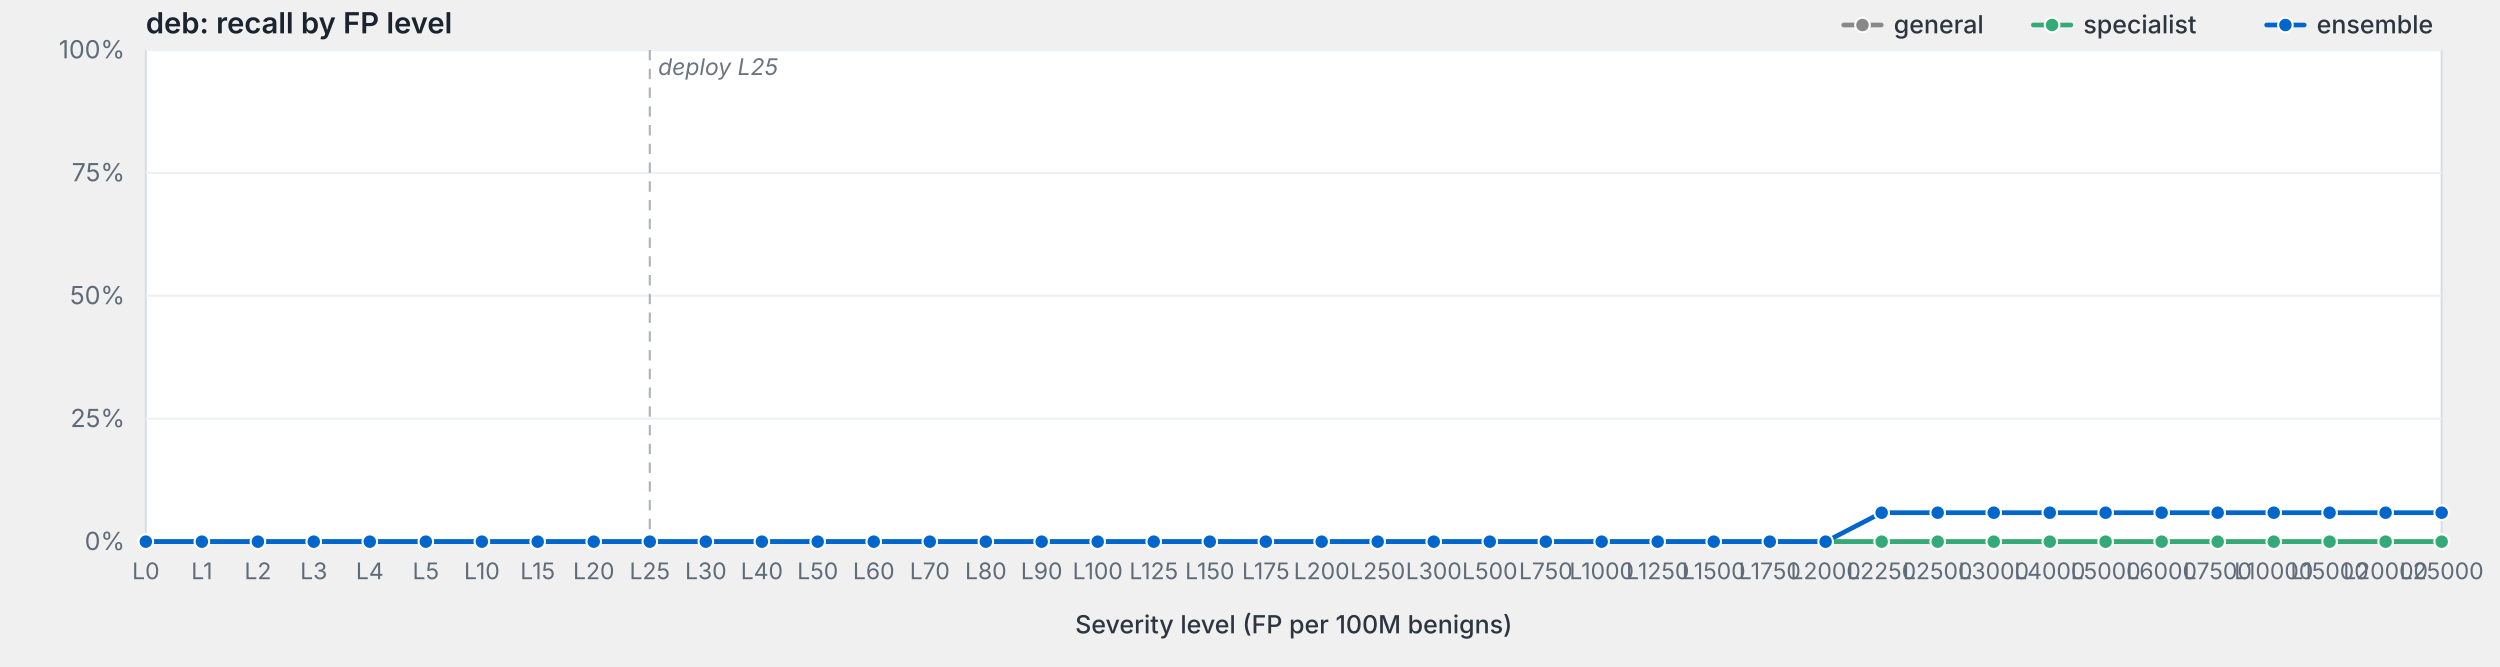
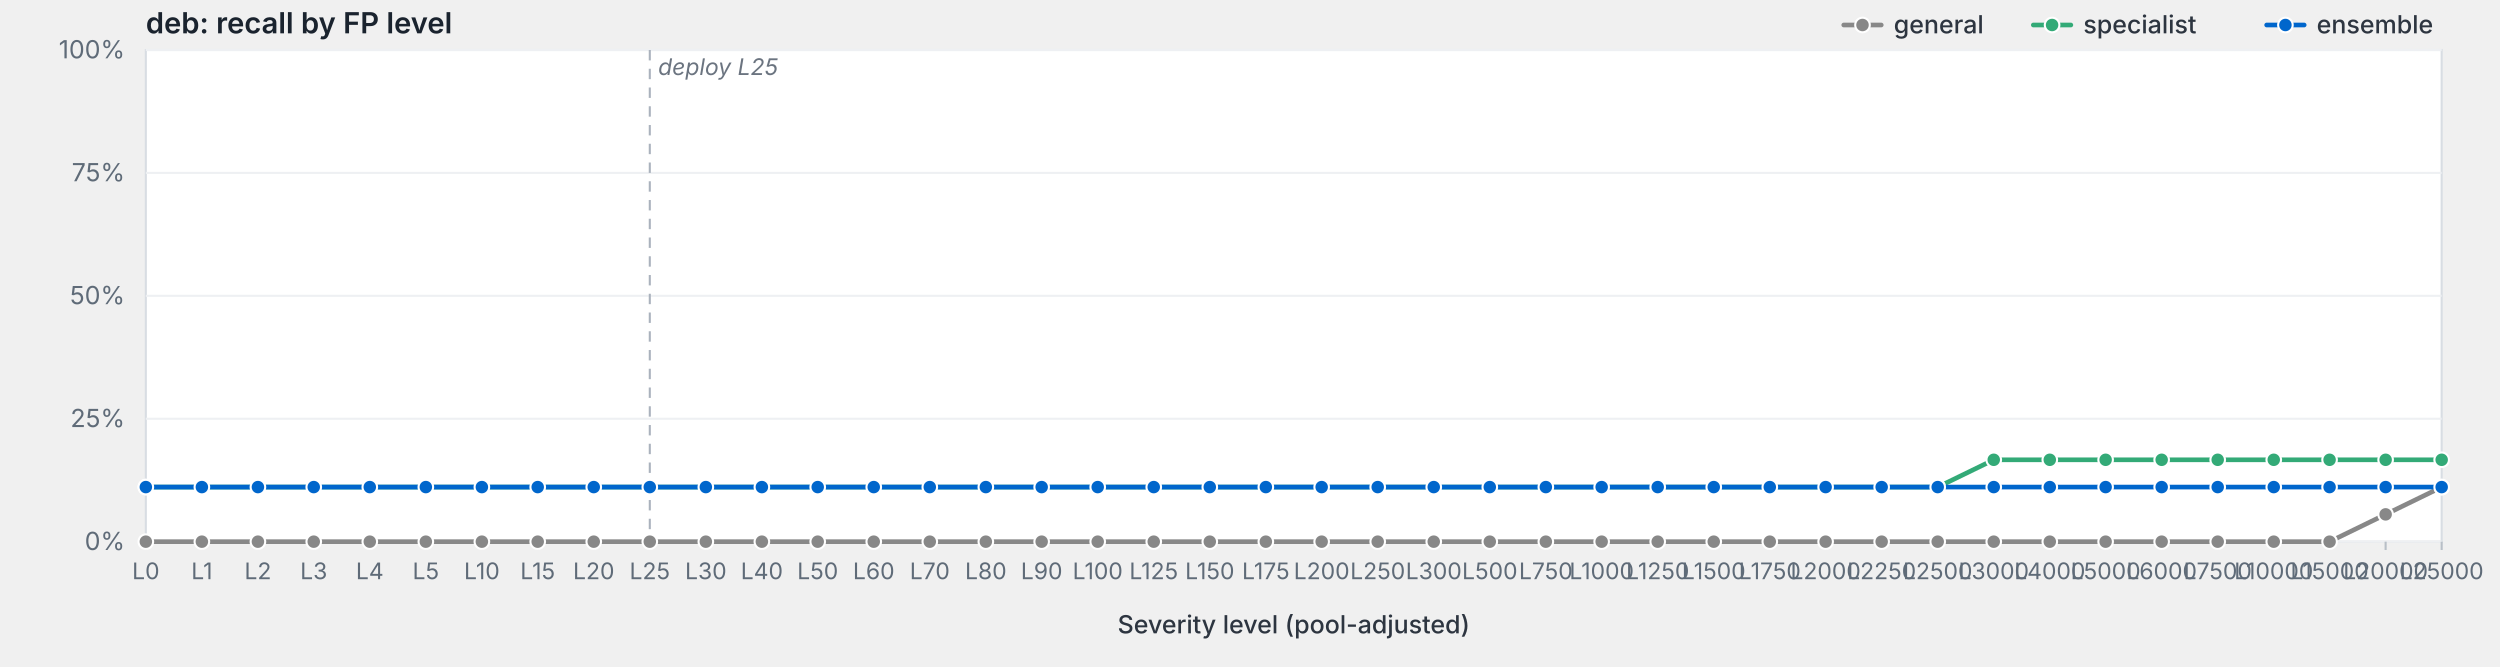
<svg xmlns="http://www.w3.org/2000/svg" viewBox="0 0 1200 320" width="1200" height="320" preserveAspectRatio="xMidYMid meet" role="img" aria-label="deb: recall by FP level">
  <style>svg { background: #fdfdfd; }.frame { fill: #fff; stroke: #d8dde3; stroke-width: 1; }.grid { stroke: #eef0f3; stroke-width: 1; }.tick { stroke: #b8bfc7; stroke-width: 1; }.axis-label { fill: #5f6b78; font-family: -apple-system, BlinkMacSystemFont, "Segoe UI", system-ui, sans-serif; font-size: 12px; }.x-label { fill: #5f6b78; font-family: -apple-system, BlinkMacSystemFont, "Segoe UI", system-ui, sans-serif; font-size: 11px; }.axis-title { fill: #2d3540; font-family: -apple-system, BlinkMacSystemFont, "Segoe UI", system-ui, sans-serif; font-size: 12px; font-weight: 500; }.title { fill: #1a232e; font-family: -apple-system, BlinkMacSystemFont, "Segoe UI", system-ui, sans-serif; font-size: 14px; font-weight: 600; }.deploy-marker { stroke: #aab2bd; stroke-width: 1; stroke-dasharray: 5,4; }.deploy-label { fill: #6b7480; font-family: -apple-system, BlinkMacSystemFont, "Segoe UI", system-ui, sans-serif; font-size: 11px; font-style: italic; }.curve { fill: none; stroke-width: 2.25; stroke-linejoin: round; stroke-linecap: round; }.marker { stroke: #fff; stroke-width: 1; }.legend-text { fill: #2d3540; font-family: -apple-system, BlinkMacSystemFont, "Segoe UI", system-ui, sans-serif; font-size: 12px; font-weight: 500; }</style>
  <text class="title" x="70" y="16">deb: recall by FP level</text>
  <rect class="frame" x="70" y="24" width="1102" height="236" />
  <line class="grid" x1="70" y1="260.0" x2="1172" y2="260.0" />
  <text class="axis-label" x="60" y="264.0" text-anchor="end">0%</text>
  <line class="grid" x1="70" y1="201.0" x2="1172" y2="201.0" />
  <text class="axis-label" x="60" y="205.0" text-anchor="end">25%</text>
  <line class="grid" x1="70" y1="142.0" x2="1172" y2="142.0" />
  <text class="axis-label" x="60" y="146.0" text-anchor="end">50%</text>
  <line class="grid" x1="70" y1="83.0" x2="1172" y2="83.0" />
  <text class="axis-label" x="60" y="87.0" text-anchor="end">75%</text>
  <line class="grid" x1="70" y1="24.0" x2="1172" y2="24.0" />
  <text class="axis-label" x="60" y="28.0" text-anchor="end">100%</text>
  <line class="deploy-marker" x1="311.9" y1="24" x2="311.9" y2="260" />
  <text class="deploy-label" x="315.9" y="36" text-anchor="start">deploy L25</text>
  <line class="tick" x1="70.0" y1="260" x2="70.0" y2="264" />
  <text class="x-label" x="70.0" y="278" text-anchor="middle">L0</text>
  <line class="tick" x1="96.9" y1="260" x2="96.9" y2="264" />
  <text class="x-label" x="96.9" y="278" text-anchor="middle">L1</text>
  <line class="tick" x1="123.8" y1="260" x2="123.8" y2="264" />
  <text class="x-label" x="123.8" y="278" text-anchor="middle">L2</text>
  <line class="tick" x1="150.6" y1="260" x2="150.6" y2="264" />
  <text class="x-label" x="150.6" y="278" text-anchor="middle">L3</text>
  <line class="tick" x1="177.5" y1="260" x2="177.5" y2="264" />
  <text class="x-label" x="177.5" y="278" text-anchor="middle">L4</text>
  <line class="tick" x1="204.4" y1="260" x2="204.4" y2="264" />
  <text class="x-label" x="204.4" y="278" text-anchor="middle">L5</text>
  <line class="tick" x1="231.3" y1="260" x2="231.3" y2="264" />
  <text class="x-label" x="231.3" y="278" text-anchor="middle">L10</text>
  <line class="tick" x1="258.1" y1="260" x2="258.1" y2="264" />
  <text class="x-label" x="258.1" y="278" text-anchor="middle">L15</text>
  <line class="tick" x1="285.0" y1="260" x2="285.0" y2="264" />
  <text class="x-label" x="285.0" y="278" text-anchor="middle">L20</text>
  <line class="tick" x1="311.9" y1="260" x2="311.9" y2="264" />
  <text class="x-label" x="311.9" y="278" text-anchor="middle">L25</text>
  <line class="tick" x1="338.8" y1="260" x2="338.8" y2="264" />
  <text class="x-label" x="338.8" y="278" text-anchor="middle">L30</text>
  <line class="tick" x1="365.7" y1="260" x2="365.7" y2="264" />
  <text class="x-label" x="365.7" y="278" text-anchor="middle">L40</text>
  <line class="tick" x1="392.5" y1="260" x2="392.5" y2="264" />
  <text class="x-label" x="392.5" y="278" text-anchor="middle">L50</text>
  <line class="tick" x1="419.4" y1="260" x2="419.4" y2="264" />
  <text class="x-label" x="419.4" y="278" text-anchor="middle">L60</text>
  <line class="tick" x1="446.3" y1="260" x2="446.3" y2="264" />
  <text class="x-label" x="446.3" y="278" text-anchor="middle">L70</text>
  <line class="tick" x1="473.2" y1="260" x2="473.2" y2="264" />
  <text class="x-label" x="473.2" y="278" text-anchor="middle">L80</text>
  <line class="tick" x1="500.0" y1="260" x2="500.0" y2="264" />
  <text class="x-label" x="500.0" y="278" text-anchor="middle">L90</text>
  <line class="tick" x1="526.9" y1="260" x2="526.9" y2="264" />
  <text class="x-label" x="526.9" y="278" text-anchor="middle">L100</text>
  <line class="tick" x1="553.8" y1="260" x2="553.8" y2="264" />
  <text class="x-label" x="553.8" y="278" text-anchor="middle">L125</text>
  <line class="tick" x1="580.7" y1="260" x2="580.7" y2="264" />
  <text class="x-label" x="580.7" y="278" text-anchor="middle">L150</text>
  <line class="tick" x1="607.6" y1="260" x2="607.6" y2="264" />
  <text class="x-label" x="607.6" y="278" text-anchor="middle">L175</text>
  <line class="tick" x1="634.4" y1="260" x2="634.4" y2="264" />
  <text class="x-label" x="634.4" y="278" text-anchor="middle">L200</text>
  <line class="tick" x1="661.3" y1="260" x2="661.3" y2="264" />
  <text class="x-label" x="661.3" y="278" text-anchor="middle">L250</text>
  <line class="tick" x1="688.2" y1="260" x2="688.2" y2="264" />
  <text class="x-label" x="688.2" y="278" text-anchor="middle">L300</text>
  <line class="tick" x1="715.1" y1="260" x2="715.1" y2="264" />
  <text class="x-label" x="715.1" y="278" text-anchor="middle">L500</text>
  <line class="tick" x1="742.0" y1="260" x2="742.0" y2="264" />
  <text class="x-label" x="742.0" y="278" text-anchor="middle">L750</text>
  <line class="tick" x1="768.8" y1="260" x2="768.8" y2="264" />
  <text class="x-label" x="768.8" y="278" text-anchor="middle">L1000</text>
  <line class="tick" x1="795.7" y1="260" x2="795.7" y2="264" />
  <text class="x-label" x="795.7" y="278" text-anchor="middle">L1250</text>
  <line class="tick" x1="822.6" y1="260" x2="822.6" y2="264" />
  <text class="x-label" x="822.6" y="278" text-anchor="middle">L1500</text>
  <line class="tick" x1="849.5" y1="260" x2="849.5" y2="264" />
  <text class="x-label" x="849.5" y="278" text-anchor="middle">L1750</text>
  <line class="tick" x1="876.3" y1="260" x2="876.3" y2="264" />
  <text class="x-label" x="876.3" y="278" text-anchor="middle">L2000</text>
  <line class="tick" x1="903.2" y1="260" x2="903.2" y2="264" />
  <text class="x-label" x="903.2" y="278" text-anchor="middle">L2250</text>
  <line class="tick" x1="930.1" y1="260" x2="930.1" y2="264" />
  <text class="x-label" x="930.1" y="278" text-anchor="middle">L2500</text>
  <line class="tick" x1="957.0" y1="260" x2="957.0" y2="264" />
  <text class="x-label" x="957.0" y="278" text-anchor="middle">L3000</text>
  <line class="tick" x1="983.9" y1="260" x2="983.9" y2="264" />
  <text class="x-label" x="983.9" y="278" text-anchor="middle">L4000</text>
  <line class="tick" x1="1010.7" y1="260" x2="1010.7" y2="264" />
  <text class="x-label" x="1010.7" y="278" text-anchor="middle">L5000</text>
  <line class="tick" x1="1037.6" y1="260" x2="1037.6" y2="264" />
  <text class="x-label" x="1037.6" y="278" text-anchor="middle">L6000</text>
  <line class="tick" x1="1064.5" y1="260" x2="1064.5" y2="264" />
  <text class="x-label" x="1064.5" y="278" text-anchor="middle">L7500</text>
  <line class="tick" x1="1091.4" y1="260" x2="1091.4" y2="264" />
  <text class="x-label" x="1091.4" y="278" text-anchor="middle">L10000</text>
  <line class="tick" x1="1118.2" y1="260" x2="1118.2" y2="264" />
  <text class="x-label" x="1118.2" y="278" text-anchor="middle">L15000</text>
  <line class="tick" x1="1145.1" y1="260" x2="1145.1" y2="264" />
  <text class="x-label" x="1145.1" y="278" text-anchor="middle">L20000</text>
  <line class="tick" x1="1172.0" y1="260" x2="1172.0" y2="264" />
  <text class="x-label" x="1172.0" y="278" text-anchor="middle">L25000</text>
-   <text class="axis-title" x="621.0" y="304" text-anchor="middle">Severity level (FP per 100M benigns)</text>
-   <path class="curve" d="M70.0,260.0 L96.9,260.0 L123.8,260.0 L150.6,260.0 L177.5,260.0 L204.4,260.0 L231.3,260.0 L258.1,260.0 L285.0,260.0 L311.9,260.0 L338.8,260.0 L365.7,260.0 L392.5,260.0 L419.4,260.0 L446.3,260.0 L473.2,260.0 L500.0,260.0 L526.9,260.0 L553.8,260.0 L580.7,260.0 L607.6,260.0 L634.4,260.0 L661.3,260.0 L688.2,260.0 L715.1,260.0 L742.0,260.0 L768.8,260.0 L795.7,260.0 L822.6,260.0 L849.5,260.0 L876.3,260.0 L903.2,260.0 L930.1,260.0 L957.0,260.0 L983.9,260.0 L1010.7,260.0 L1037.6,260.0 L1064.5,260.0 L1091.4,260.0 L1118.2,260.0 L1145.1,260.0 L1172.0,260.0" stroke="#888" />
+   <text class="axis-title" x="621.0" y="304" text-anchor="middle">Severity level (pool-adjusted)</text>
+   <path class="curve" d="M70.0,260.0 L96.9,260.0 L123.8,260.0 L150.6,260.0 L177.5,260.0 L204.4,260.0 L231.3,260.0 L258.1,260.0 L285.0,260.0 L311.9,260.0 L338.8,260.0 L365.7,260.0 L392.5,260.0 L419.4,260.0 L446.3,260.0 L473.2,260.0 L500.0,260.0 L526.9,260.0 L553.8,260.0 L580.7,260.0 L607.6,260.0 L634.4,260.0 L661.3,260.0 L688.2,260.0 L715.1,260.0 L742.0,260.0 L768.8,260.0 L795.7,260.0 L822.6,260.0 L849.5,260.0 L876.3,260.0 L903.2,260.0 L930.1,260.0 L957.0,260.0 L983.9,260.0 L1010.7,260.0 L1037.6,260.0 L1064.5,260.0 L1091.4,260.0 L1118.2,260.0 L1145.1,246.9 L1172.0,233.8" stroke="#888" />
  <circle class="marker" cx="70.0" cy="260.0" r="3.5" fill="#888" />
  <circle class="marker" cx="96.9" cy="260.0" r="3.5" fill="#888" />
  <circle class="marker" cx="123.8" cy="260.0" r="3.5" fill="#888" />
  <circle class="marker" cx="150.6" cy="260.0" r="3.5" fill="#888" />
  <circle class="marker" cx="177.5" cy="260.0" r="3.5" fill="#888" />
  <circle class="marker" cx="204.4" cy="260.0" r="3.5" fill="#888" />
  <circle class="marker" cx="231.3" cy="260.0" r="3.5" fill="#888" />
  <circle class="marker" cx="258.1" cy="260.0" r="3.5" fill="#888" />
  <circle class="marker" cx="285.0" cy="260.0" r="3.5" fill="#888" />
  <circle class="marker" cx="311.9" cy="260.0" r="3.5" fill="#888" />
  <circle class="marker" cx="338.8" cy="260.0" r="3.5" fill="#888" />
  <circle class="marker" cx="365.7" cy="260.0" r="3.5" fill="#888" />
  <circle class="marker" cx="392.5" cy="260.0" r="3.5" fill="#888" />
  <circle class="marker" cx="419.4" cy="260.0" r="3.5" fill="#888" />
  <circle class="marker" cx="446.3" cy="260.0" r="3.5" fill="#888" />
  <circle class="marker" cx="473.2" cy="260.0" r="3.5" fill="#888" />
  <circle class="marker" cx="500.0" cy="260.0" r="3.5" fill="#888" />
  <circle class="marker" cx="526.9" cy="260.0" r="3.5" fill="#888" />
  <circle class="marker" cx="553.8" cy="260.0" r="3.5" fill="#888" />
  <circle class="marker" cx="580.7" cy="260.0" r="3.5" fill="#888" />
  <circle class="marker" cx="607.6" cy="260.0" r="3.5" fill="#888" />
  <circle class="marker" cx="634.4" cy="260.0" r="3.5" fill="#888" />
  <circle class="marker" cx="661.3" cy="260.0" r="3.5" fill="#888" />
  <circle class="marker" cx="688.2" cy="260.0" r="3.5" fill="#888" />
  <circle class="marker" cx="715.1" cy="260.0" r="3.5" fill="#888" />
  <circle class="marker" cx="742.0" cy="260.0" r="3.5" fill="#888" />
  <circle class="marker" cx="768.8" cy="260.0" r="3.5" fill="#888" />
  <circle class="marker" cx="795.7" cy="260.0" r="3.5" fill="#888" />
  <circle class="marker" cx="822.6" cy="260.0" r="3.5" fill="#888" />
  <circle class="marker" cx="849.5" cy="260.0" r="3.5" fill="#888" />
  <circle class="marker" cx="876.3" cy="260.0" r="3.5" fill="#888" />
  <circle class="marker" cx="903.2" cy="260.0" r="3.5" fill="#888" />
  <circle class="marker" cx="930.1" cy="260.0" r="3.5" fill="#888" />
  <circle class="marker" cx="957.0" cy="260.0" r="3.5" fill="#888" />
  <circle class="marker" cx="983.9" cy="260.0" r="3.5" fill="#888" />
  <circle class="marker" cx="1010.7" cy="260.0" r="3.5" fill="#888" />
  <circle class="marker" cx="1037.6" cy="260.0" r="3.5" fill="#888" />
  <circle class="marker" cx="1064.5" cy="260.0" r="3.5" fill="#888" />
  <circle class="marker" cx="1091.4" cy="260.0" r="3.5" fill="#888" />
  <circle class="marker" cx="1118.2" cy="260.0" r="3.5" fill="#888" />
-   <circle class="marker" cx="1145.1" cy="260.0" r="3.5" fill="#888" />
-   <circle class="marker" cx="1172.0" cy="260.0" r="3.5" fill="#888" />
-   <path class="curve" d="M70.0,260.0 L96.9,260.0 L123.8,260.0 L150.6,260.0 L177.5,260.0 L204.4,260.0 L231.3,260.0 L258.1,260.0 L285.0,260.0 L311.9,260.0 L338.8,260.0 L365.7,260.0 L392.5,260.0 L419.4,260.0 L446.3,260.0 L473.2,260.0 L500.0,260.0 L526.9,260.0 L553.8,260.0 L580.7,260.0 L607.6,260.0 L634.4,260.0 L661.3,260.0 L688.2,260.0 L715.1,260.0 L742.0,260.0 L768.8,260.0 L795.7,260.0 L822.6,260.0 L849.5,260.0 L876.3,260.0 L903.2,260.0 L930.1,260.0 L957.0,260.0 L983.9,260.0 L1010.7,260.0 L1037.6,260.0 L1064.5,260.0 L1091.4,260.0 L1118.2,260.0 L1145.1,260.0 L1172.0,260.0" stroke="#3a7" />
-   <circle class="marker" cx="70.0" cy="260.0" r="3.5" fill="#3a7" />
-   <circle class="marker" cx="96.9" cy="260.0" r="3.5" fill="#3a7" />
-   <circle class="marker" cx="123.8" cy="260.0" r="3.5" fill="#3a7" />
-   <circle class="marker" cx="150.6" cy="260.0" r="3.5" fill="#3a7" />
-   <circle class="marker" cx="177.5" cy="260.0" r="3.5" fill="#3a7" />
-   <circle class="marker" cx="204.4" cy="260.0" r="3.5" fill="#3a7" />
-   <circle class="marker" cx="231.3" cy="260.0" r="3.5" fill="#3a7" />
-   <circle class="marker" cx="258.1" cy="260.0" r="3.5" fill="#3a7" />
-   <circle class="marker" cx="285.0" cy="260.0" r="3.5" fill="#3a7" />
-   <circle class="marker" cx="311.9" cy="260.0" r="3.5" fill="#3a7" />
-   <circle class="marker" cx="338.8" cy="260.0" r="3.5" fill="#3a7" />
-   <circle class="marker" cx="365.7" cy="260.0" r="3.5" fill="#3a7" />
-   <circle class="marker" cx="392.5" cy="260.0" r="3.5" fill="#3a7" />
-   <circle class="marker" cx="419.4" cy="260.0" r="3.5" fill="#3a7" />
-   <circle class="marker" cx="446.3" cy="260.0" r="3.5" fill="#3a7" />
-   <circle class="marker" cx="473.2" cy="260.0" r="3.5" fill="#3a7" />
-   <circle class="marker" cx="500.0" cy="260.0" r="3.5" fill="#3a7" />
-   <circle class="marker" cx="526.9" cy="260.0" r="3.5" fill="#3a7" />
-   <circle class="marker" cx="553.8" cy="260.0" r="3.5" fill="#3a7" />
-   <circle class="marker" cx="580.7" cy="260.0" r="3.5" fill="#3a7" />
-   <circle class="marker" cx="607.6" cy="260.0" r="3.5" fill="#3a7" />
-   <circle class="marker" cx="634.4" cy="260.0" r="3.5" fill="#3a7" />
-   <circle class="marker" cx="661.3" cy="260.0" r="3.5" fill="#3a7" />
-   <circle class="marker" cx="688.2" cy="260.0" r="3.5" fill="#3a7" />
-   <circle class="marker" cx="715.1" cy="260.0" r="3.5" fill="#3a7" />
-   <circle class="marker" cx="742.0" cy="260.0" r="3.5" fill="#3a7" />
-   <circle class="marker" cx="768.8" cy="260.0" r="3.5" fill="#3a7" />
-   <circle class="marker" cx="795.7" cy="260.0" r="3.5" fill="#3a7" />
-   <circle class="marker" cx="822.6" cy="260.0" r="3.5" fill="#3a7" />
-   <circle class="marker" cx="849.5" cy="260.0" r="3.5" fill="#3a7" />
-   <circle class="marker" cx="876.3" cy="260.0" r="3.5" fill="#3a7" />
-   <circle class="marker" cx="903.2" cy="260.0" r="3.5" fill="#3a7" />
-   <circle class="marker" cx="930.1" cy="260.0" r="3.5" fill="#3a7" />
-   <circle class="marker" cx="957.0" cy="260.0" r="3.5" fill="#3a7" />
-   <circle class="marker" cx="983.9" cy="260.0" r="3.5" fill="#3a7" />
-   <circle class="marker" cx="1010.7" cy="260.0" r="3.5" fill="#3a7" />
-   <circle class="marker" cx="1037.6" cy="260.0" r="3.5" fill="#3a7" />
-   <circle class="marker" cx="1064.5" cy="260.0" r="3.5" fill="#3a7" />
-   <circle class="marker" cx="1091.4" cy="260.0" r="3.5" fill="#3a7" />
-   <circle class="marker" cx="1118.2" cy="260.0" r="3.5" fill="#3a7" />
-   <circle class="marker" cx="1145.1" cy="260.0" r="3.5" fill="#3a7" />
-   <circle class="marker" cx="1172.0" cy="260.0" r="3.5" fill="#3a7" />
-   <path class="curve" d="M70.0,260.0 L96.9,260.0 L123.8,260.0 L150.6,260.0 L177.5,260.0 L204.4,260.0 L231.3,260.0 L258.1,260.0 L285.0,260.0 L311.9,260.0 L338.8,260.0 L365.7,260.0 L392.5,260.0 L419.4,260.0 L446.3,260.0 L473.2,260.0 L500.0,260.0 L526.9,260.0 L553.8,260.0 L580.7,260.0 L607.6,260.0 L634.4,260.0 L661.3,260.0 L688.2,260.0 L715.1,260.0 L742.0,260.0 L768.8,260.0 L795.7,260.0 L822.6,260.0 L849.5,260.0 L876.3,260.0 L903.2,246.1 L930.1,246.1 L957.0,246.1 L983.9,246.1 L1010.7,246.1 L1037.6,246.1 L1064.5,246.1 L1091.4,246.1 L1118.2,246.1 L1145.1,246.1 L1172.0,246.1" stroke="#06c" />
-   <circle class="marker" cx="70.0" cy="260.0" r="3.5" fill="#06c" />
-   <circle class="marker" cx="96.9" cy="260.0" r="3.5" fill="#06c" />
-   <circle class="marker" cx="123.8" cy="260.0" r="3.5" fill="#06c" />
-   <circle class="marker" cx="150.6" cy="260.0" r="3.5" fill="#06c" />
-   <circle class="marker" cx="177.5" cy="260.0" r="3.5" fill="#06c" />
-   <circle class="marker" cx="204.4" cy="260.0" r="3.5" fill="#06c" />
-   <circle class="marker" cx="231.3" cy="260.0" r="3.5" fill="#06c" />
-   <circle class="marker" cx="258.1" cy="260.0" r="3.5" fill="#06c" />
-   <circle class="marker" cx="285.0" cy="260.0" r="3.5" fill="#06c" />
-   <circle class="marker" cx="311.9" cy="260.0" r="3.5" fill="#06c" />
-   <circle class="marker" cx="338.8" cy="260.0" r="3.5" fill="#06c" />
-   <circle class="marker" cx="365.7" cy="260.0" r="3.5" fill="#06c" />
-   <circle class="marker" cx="392.5" cy="260.0" r="3.5" fill="#06c" />
-   <circle class="marker" cx="419.4" cy="260.0" r="3.5" fill="#06c" />
-   <circle class="marker" cx="446.3" cy="260.0" r="3.5" fill="#06c" />
-   <circle class="marker" cx="473.2" cy="260.0" r="3.5" fill="#06c" />
-   <circle class="marker" cx="500.0" cy="260.0" r="3.5" fill="#06c" />
-   <circle class="marker" cx="526.9" cy="260.0" r="3.5" fill="#06c" />
-   <circle class="marker" cx="553.8" cy="260.0" r="3.5" fill="#06c" />
-   <circle class="marker" cx="580.7" cy="260.0" r="3.5" fill="#06c" />
-   <circle class="marker" cx="607.6" cy="260.0" r="3.5" fill="#06c" />
-   <circle class="marker" cx="634.4" cy="260.0" r="3.5" fill="#06c" />
-   <circle class="marker" cx="661.3" cy="260.0" r="3.5" fill="#06c" />
-   <circle class="marker" cx="688.2" cy="260.0" r="3.5" fill="#06c" />
-   <circle class="marker" cx="715.1" cy="260.0" r="3.5" fill="#06c" />
-   <circle class="marker" cx="742.0" cy="260.0" r="3.5" fill="#06c" />
-   <circle class="marker" cx="768.8" cy="260.0" r="3.5" fill="#06c" />
-   <circle class="marker" cx="795.7" cy="260.0" r="3.5" fill="#06c" />
-   <circle class="marker" cx="822.6" cy="260.0" r="3.5" fill="#06c" />
-   <circle class="marker" cx="849.5" cy="260.0" r="3.5" fill="#06c" />
-   <circle class="marker" cx="876.3" cy="260.0" r="3.5" fill="#06c" />
-   <circle class="marker" cx="903.2" cy="246.1" r="3.5" fill="#06c" />
-   <circle class="marker" cx="930.1" cy="246.1" r="3.5" fill="#06c" />
-   <circle class="marker" cx="957.0" cy="246.1" r="3.5" fill="#06c" />
-   <circle class="marker" cx="983.9" cy="246.1" r="3.5" fill="#06c" />
-   <circle class="marker" cx="1010.7" cy="246.1" r="3.5" fill="#06c" />
-   <circle class="marker" cx="1037.6" cy="246.1" r="3.5" fill="#06c" />
-   <circle class="marker" cx="1064.5" cy="246.1" r="3.5" fill="#06c" />
-   <circle class="marker" cx="1091.4" cy="246.1" r="3.5" fill="#06c" />
-   <circle class="marker" cx="1118.2" cy="246.1" r="3.5" fill="#06c" />
-   <circle class="marker" cx="1145.1" cy="246.1" r="3.5" fill="#06c" />
-   <circle class="marker" cx="1172.0" cy="246.1" r="3.5" fill="#06c" />
+   <circle class="marker" cx="1145.1" cy="246.9" r="3.5" fill="#888" />
+   <circle class="marker" cx="1172.0" cy="233.8" r="3.5" fill="#888" />
+   <path class="curve" d="M70.0,233.8 L96.9,233.8 L123.8,233.8 L150.6,233.8 L177.5,233.8 L204.4,233.8 L231.3,233.8 L258.1,233.8 L285.0,233.8 L311.9,233.8 L338.8,233.8 L365.7,233.8 L392.5,233.8 L419.4,233.8 L446.3,233.8 L473.2,233.8 L500.0,233.8 L526.9,233.8 L553.8,233.8 L580.7,233.8 L607.6,233.8 L634.4,233.8 L661.3,233.8 L688.2,233.8 L715.1,233.8 L742.0,233.8 L768.8,233.8 L795.7,233.8 L822.6,233.8 L849.5,233.8 L876.3,233.8 L903.2,233.8 L930.1,233.8 L957.0,220.7 L983.9,220.7 L1010.7,220.7 L1037.6,220.7 L1064.5,220.7 L1091.4,220.7 L1118.2,220.7 L1145.1,220.7 L1172.0,220.7" stroke="#3a7" />
+   <circle class="marker" cx="70.0" cy="233.8" r="3.5" fill="#3a7" />
+   <circle class="marker" cx="96.9" cy="233.8" r="3.5" fill="#3a7" />
+   <circle class="marker" cx="123.8" cy="233.8" r="3.5" fill="#3a7" />
+   <circle class="marker" cx="150.6" cy="233.8" r="3.5" fill="#3a7" />
+   <circle class="marker" cx="177.5" cy="233.8" r="3.5" fill="#3a7" />
+   <circle class="marker" cx="204.4" cy="233.8" r="3.5" fill="#3a7" />
+   <circle class="marker" cx="231.3" cy="233.8" r="3.5" fill="#3a7" />
+   <circle class="marker" cx="258.1" cy="233.8" r="3.5" fill="#3a7" />
+   <circle class="marker" cx="285.0" cy="233.8" r="3.5" fill="#3a7" />
+   <circle class="marker" cx="311.9" cy="233.8" r="3.5" fill="#3a7" />
+   <circle class="marker" cx="338.8" cy="233.8" r="3.5" fill="#3a7" />
+   <circle class="marker" cx="365.7" cy="233.8" r="3.5" fill="#3a7" />
+   <circle class="marker" cx="392.5" cy="233.8" r="3.5" fill="#3a7" />
+   <circle class="marker" cx="419.4" cy="233.8" r="3.5" fill="#3a7" />
+   <circle class="marker" cx="446.3" cy="233.8" r="3.5" fill="#3a7" />
+   <circle class="marker" cx="473.2" cy="233.8" r="3.5" fill="#3a7" />
+   <circle class="marker" cx="500.0" cy="233.8" r="3.5" fill="#3a7" />
+   <circle class="marker" cx="526.9" cy="233.8" r="3.5" fill="#3a7" />
+   <circle class="marker" cx="553.8" cy="233.8" r="3.5" fill="#3a7" />
+   <circle class="marker" cx="580.7" cy="233.8" r="3.5" fill="#3a7" />
+   <circle class="marker" cx="607.6" cy="233.8" r="3.5" fill="#3a7" />
+   <circle class="marker" cx="634.4" cy="233.8" r="3.5" fill="#3a7" />
+   <circle class="marker" cx="661.3" cy="233.8" r="3.5" fill="#3a7" />
+   <circle class="marker" cx="688.2" cy="233.8" r="3.5" fill="#3a7" />
+   <circle class="marker" cx="715.1" cy="233.8" r="3.5" fill="#3a7" />
+   <circle class="marker" cx="742.0" cy="233.8" r="3.5" fill="#3a7" />
+   <circle class="marker" cx="768.8" cy="233.8" r="3.5" fill="#3a7" />
+   <circle class="marker" cx="795.7" cy="233.8" r="3.5" fill="#3a7" />
+   <circle class="marker" cx="822.6" cy="233.8" r="3.5" fill="#3a7" />
+   <circle class="marker" cx="849.5" cy="233.8" r="3.5" fill="#3a7" />
+   <circle class="marker" cx="876.3" cy="233.8" r="3.5" fill="#3a7" />
+   <circle class="marker" cx="903.2" cy="233.8" r="3.5" fill="#3a7" />
+   <circle class="marker" cx="930.1" cy="233.8" r="3.5" fill="#3a7" />
+   <circle class="marker" cx="957.0" cy="220.7" r="3.5" fill="#3a7" />
+   <circle class="marker" cx="983.9" cy="220.7" r="3.5" fill="#3a7" />
+   <circle class="marker" cx="1010.7" cy="220.7" r="3.5" fill="#3a7" />
+   <circle class="marker" cx="1037.6" cy="220.7" r="3.5" fill="#3a7" />
+   <circle class="marker" cx="1064.5" cy="220.7" r="3.5" fill="#3a7" />
+   <circle class="marker" cx="1091.4" cy="220.7" r="3.5" fill="#3a7" />
+   <circle class="marker" cx="1118.2" cy="220.7" r="3.5" fill="#3a7" />
+   <circle class="marker" cx="1145.1" cy="220.7" r="3.5" fill="#3a7" />
+   <circle class="marker" cx="1172.0" cy="220.7" r="3.5" fill="#3a7" />
+   <path class="curve" d="M70.0,233.8 L96.9,233.8 L123.8,233.8 L150.6,233.8 L177.5,233.8 L204.4,233.8 L231.3,233.8 L258.1,233.8 L285.0,233.8 L311.9,233.8 L338.8,233.8 L365.7,233.8 L392.5,233.8 L419.4,233.8 L446.3,233.8 L473.2,233.8 L500.0,233.8 L526.9,233.8 L553.8,233.8 L580.7,233.8 L607.6,233.8 L634.4,233.8 L661.3,233.8 L688.2,233.8 L715.1,233.8 L742.0,233.8 L768.8,233.8 L795.7,233.8 L822.6,233.8 L849.5,233.8 L876.3,233.8 L903.2,233.8 L930.1,233.8 L957.0,233.8 L983.9,233.8 L1010.7,233.8 L1037.6,233.8 L1064.5,233.8 L1091.4,233.8 L1118.2,233.8 L1145.1,233.8 L1172.0,233.8" stroke="#06c" />
+   <circle class="marker" cx="70.0" cy="233.8" r="3.5" fill="#06c" />
+   <circle class="marker" cx="96.9" cy="233.8" r="3.5" fill="#06c" />
+   <circle class="marker" cx="123.8" cy="233.8" r="3.5" fill="#06c" />
+   <circle class="marker" cx="150.6" cy="233.8" r="3.5" fill="#06c" />
+   <circle class="marker" cx="177.5" cy="233.8" r="3.5" fill="#06c" />
+   <circle class="marker" cx="204.4" cy="233.8" r="3.5" fill="#06c" />
+   <circle class="marker" cx="231.3" cy="233.8" r="3.5" fill="#06c" />
+   <circle class="marker" cx="258.1" cy="233.8" r="3.5" fill="#06c" />
+   <circle class="marker" cx="285.0" cy="233.8" r="3.5" fill="#06c" />
+   <circle class="marker" cx="311.9" cy="233.8" r="3.5" fill="#06c" />
+   <circle class="marker" cx="338.8" cy="233.8" r="3.5" fill="#06c" />
+   <circle class="marker" cx="365.7" cy="233.8" r="3.5" fill="#06c" />
+   <circle class="marker" cx="392.5" cy="233.8" r="3.5" fill="#06c" />
+   <circle class="marker" cx="419.4" cy="233.8" r="3.5" fill="#06c" />
+   <circle class="marker" cx="446.3" cy="233.8" r="3.5" fill="#06c" />
+   <circle class="marker" cx="473.2" cy="233.8" r="3.5" fill="#06c" />
+   <circle class="marker" cx="500.0" cy="233.8" r="3.5" fill="#06c" />
+   <circle class="marker" cx="526.9" cy="233.8" r="3.5" fill="#06c" />
+   <circle class="marker" cx="553.8" cy="233.8" r="3.5" fill="#06c" />
+   <circle class="marker" cx="580.7" cy="233.8" r="3.5" fill="#06c" />
+   <circle class="marker" cx="607.6" cy="233.8" r="3.5" fill="#06c" />
+   <circle class="marker" cx="634.4" cy="233.8" r="3.5" fill="#06c" />
+   <circle class="marker" cx="661.3" cy="233.8" r="3.5" fill="#06c" />
+   <circle class="marker" cx="688.2" cy="233.8" r="3.5" fill="#06c" />
+   <circle class="marker" cx="715.1" cy="233.8" r="3.5" fill="#06c" />
+   <circle class="marker" cx="742.0" cy="233.8" r="3.5" fill="#06c" />
+   <circle class="marker" cx="768.8" cy="233.8" r="3.5" fill="#06c" />
+   <circle class="marker" cx="795.7" cy="233.8" r="3.5" fill="#06c" />
+   <circle class="marker" cx="822.6" cy="233.8" r="3.5" fill="#06c" />
+   <circle class="marker" cx="849.5" cy="233.8" r="3.5" fill="#06c" />
+   <circle class="marker" cx="876.3" cy="233.8" r="3.5" fill="#06c" />
+   <circle class="marker" cx="903.2" cy="233.8" r="3.5" fill="#06c" />
+   <circle class="marker" cx="930.1" cy="233.8" r="3.5" fill="#06c" />
+   <circle class="marker" cx="957.0" cy="233.8" r="3.5" fill="#06c" />
+   <circle class="marker" cx="983.9" cy="233.8" r="3.5" fill="#06c" />
+   <circle class="marker" cx="1010.7" cy="233.8" r="3.5" fill="#06c" />
+   <circle class="marker" cx="1037.6" cy="233.8" r="3.5" fill="#06c" />
+   <circle class="marker" cx="1064.5" cy="233.8" r="3.5" fill="#06c" />
+   <circle class="marker" cx="1091.4" cy="233.8" r="3.5" fill="#06c" />
+   <circle class="marker" cx="1118.2" cy="233.8" r="3.5" fill="#06c" />
+   <circle class="marker" cx="1145.1" cy="233.8" r="3.5" fill="#06c" />
+   <circle class="marker" cx="1172.0" cy="233.8" r="3.5" fill="#06c" />
  <line x1="1088.0" y1="12.0" x2="1106.0" y2="12.0" stroke="#06c" stroke-width="2.25" stroke-linecap="round" />
  <circle cx="1097.0" cy="12.0" r="3.5" fill="#06c" stroke="#fff" stroke-width="1" />
  <text class="legend-text" x="1112.0" y="16.0">ensemble</text>
  <line x1="976.0" y1="12.0" x2="994.0" y2="12.0" stroke="#3a7" stroke-width="2.25" stroke-linecap="round" />
  <circle cx="985.0" cy="12.0" r="3.5" fill="#3a7" stroke="#fff" stroke-width="1" />
  <text class="legend-text" x="1000.0" y="16.0">specialist</text>
  <line x1="885.0" y1="12.0" x2="903.0" y2="12.0" stroke="#888" stroke-width="2.25" stroke-linecap="round" />
  <circle cx="894.0" cy="12.0" r="3.5" fill="#888" stroke="#fff" stroke-width="1" />
  <text class="legend-text" x="909.0" y="16.0">general</text>
</svg>
